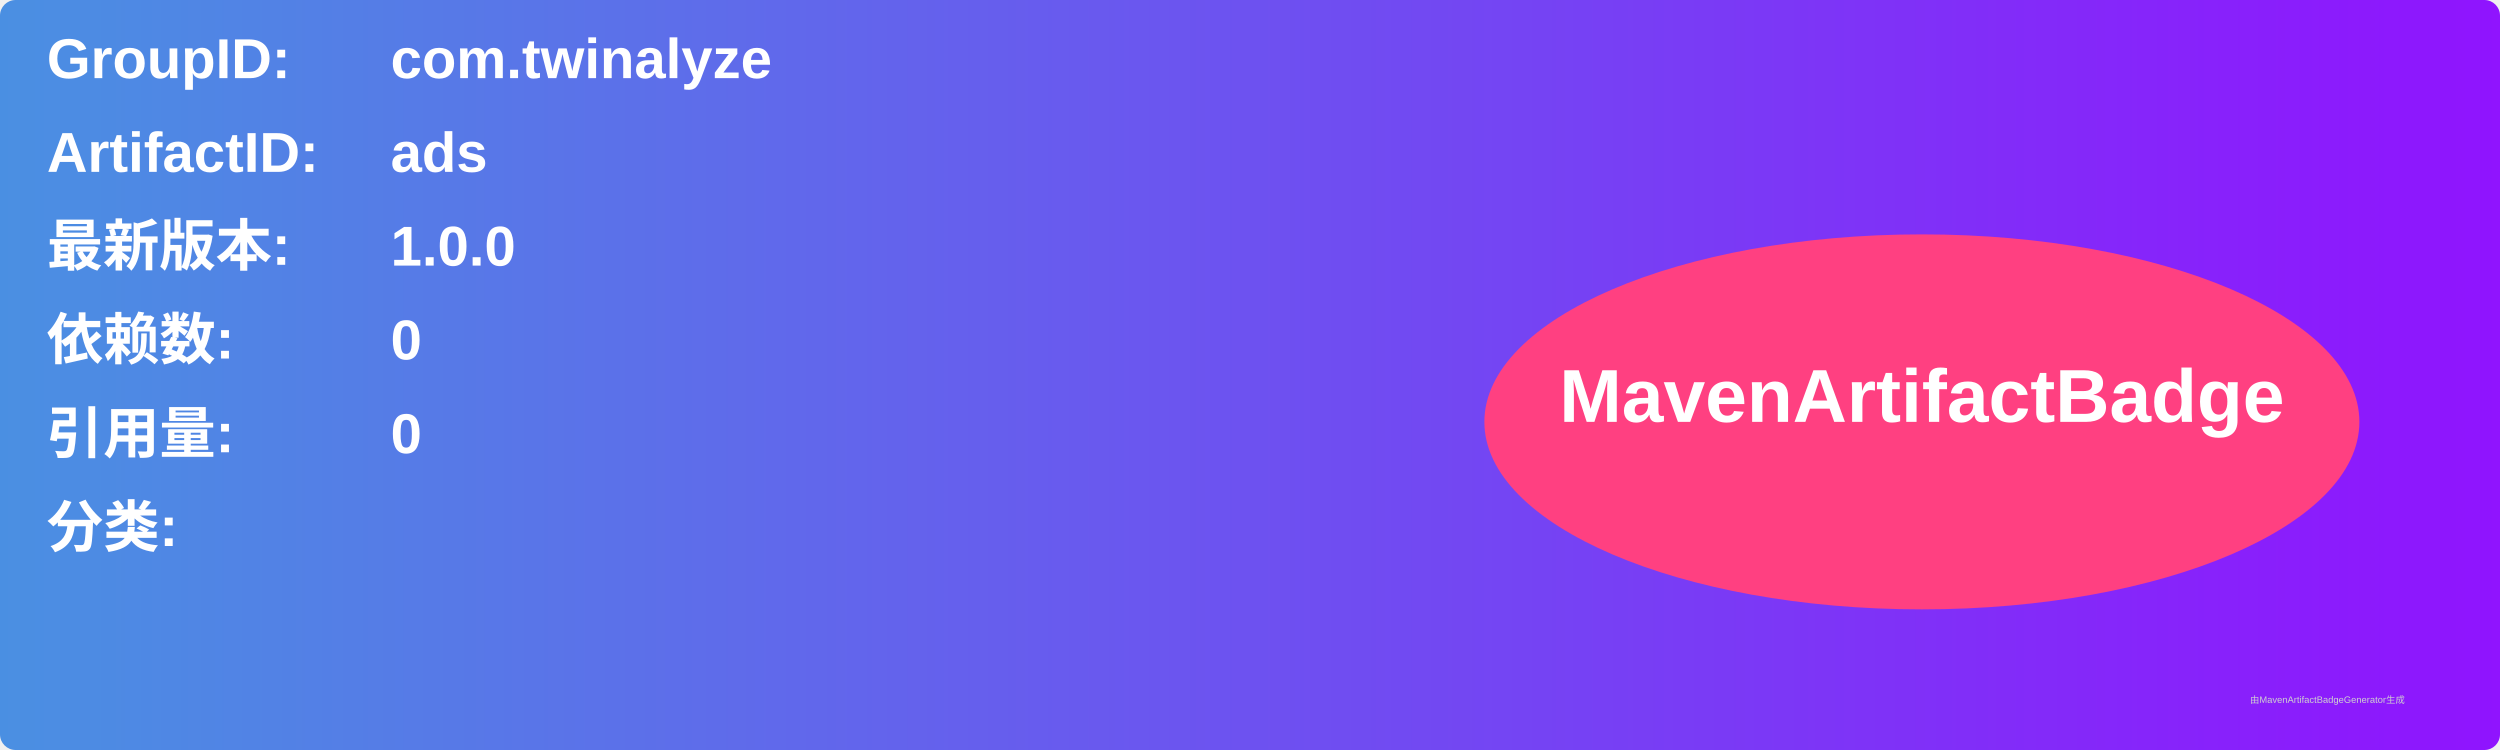
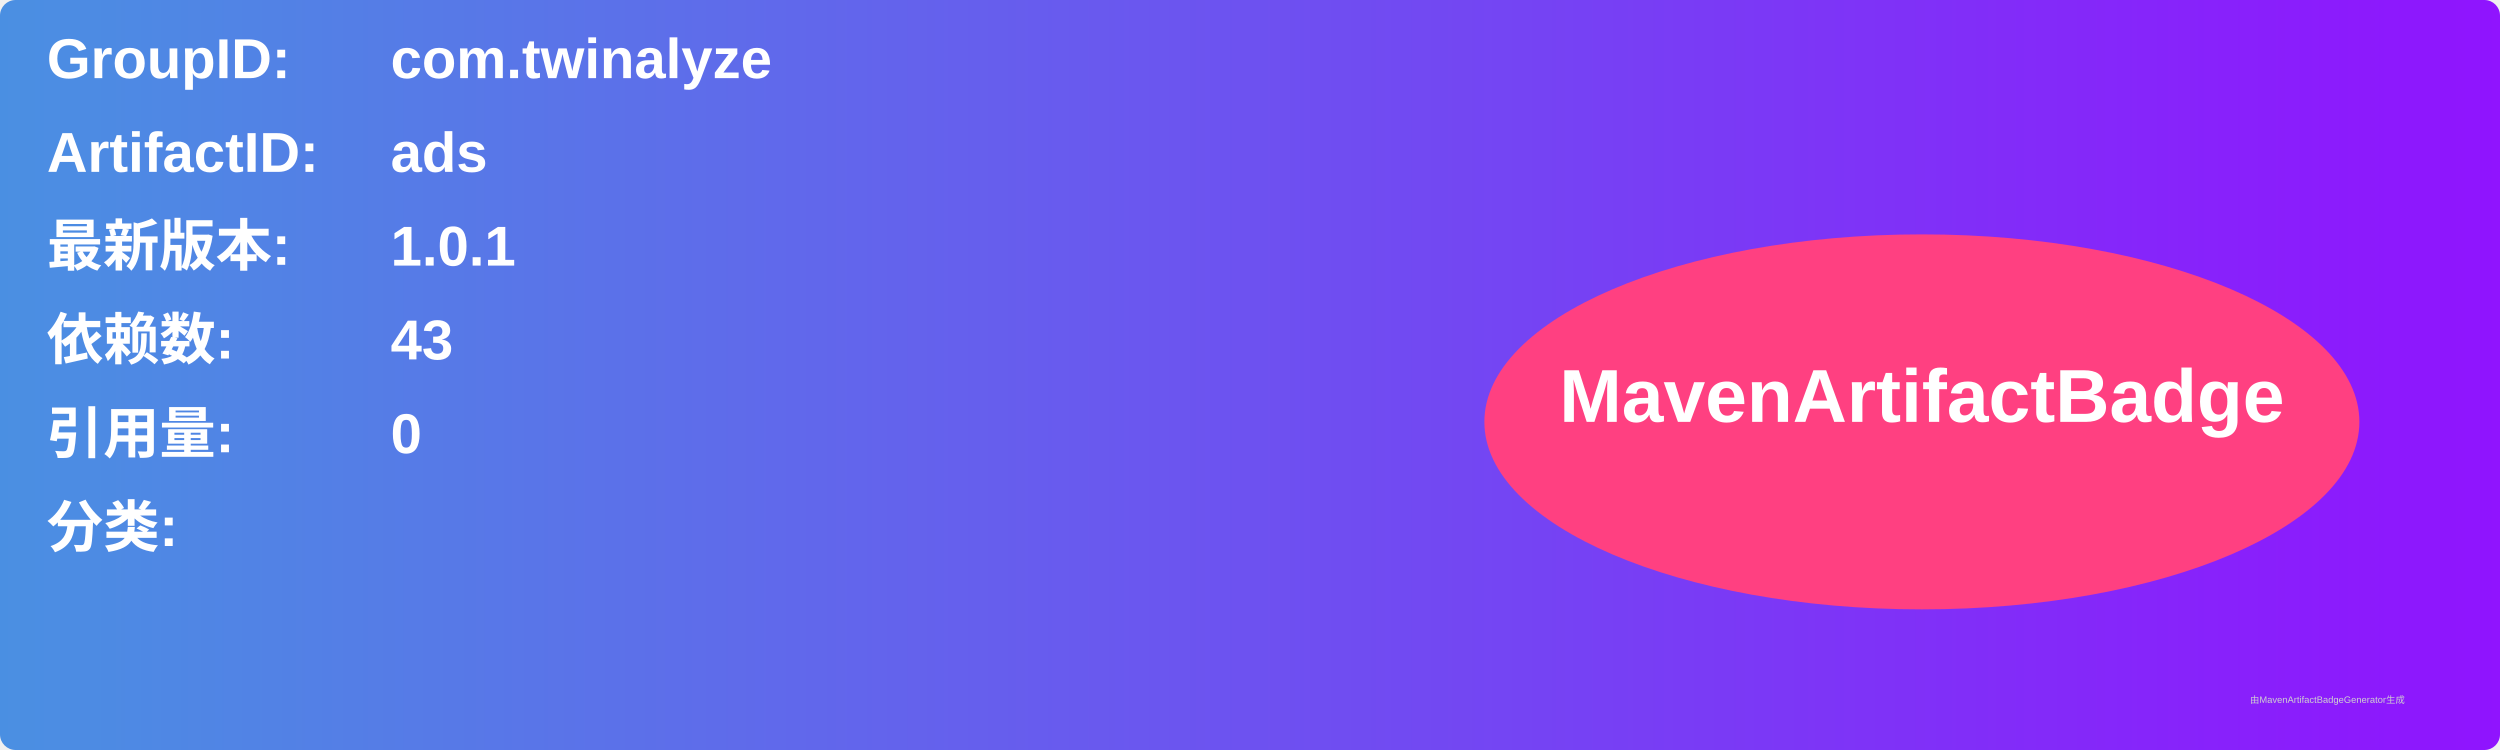
<svg xmlns="http://www.w3.org/2000/svg" width="800" height="240" viewBox="0 0 800 240">
  <linearGradient id="grad" x1="0%" y1="0%" x2="100%" y2="0%">
    <stop offset="0%" stop-color="#4a90e2" />
    <stop offset="100%" stop-color="#9013fe" />
  </linearGradient>
  <rect width="100%" height="100%" rx="5" ry="5" fill="url(#grad)" />
  <g transform="translate(15, 15)">
    <text x="0" y="10" font-family="Arial" font-size="18" fill="white" font-weight="bold" width="260">GroupID:</text>
    <text x="110" y="10" font-family="Arial" font-size="18" fill="white" font-weight="bold" width="460">com.twinalyze</text>
    <text x="0" y="40" font-family="Arial" font-size="18" fill="white" font-weight="bold" width="260">ArtifactID:</text>
    <text x="110" y="40" font-family="Arial" font-size="18" fill="white" font-weight="bold" width="460">ads</text>
    <text x="0" y="70" font-family="Arial" font-size="18" fill="white" font-weight="bold">最新版本:</text>
    <text x="110" y="70" font-family="Arial" font-size="18" fill="white" font-weight="bold">
-       <tspan font-weight="bold">1.0.0</tspan>
+       <tspan font-weight="bold">1.0.1</tspan>
    </text>
    <text x="0" y="100" font-family="Arial" font-size="18" fill="white" font-weight="bold">依赖数: </text>
    <text x="110" y="100" font-family="Arial" font-size="18" fill="white">
-       <tspan font-weight="bold">0</tspan>
+       <tspan font-weight="bold">43</tspan>
    </text>
    <text x="0" y="130" font-family="Arial" font-size="18" fill="white" font-weight="bold">引用量: </text>
    <text x="110" y="130" font-family="Arial" font-size="18" fill="white">
      <tspan font-weight="bold">0</tspan>
    </text>
    <text x="0" y="160" font-family="Arial" font-size="18" fill="white" font-weight="bold">分类:</text>
    <text x="10" y="190" font-family="Arial" font-size="10" fill="white">
      <tspan font-weight="bold" />
    </text>
    <ellipse cx="600" cy="120" rx="140" ry="60" fill="#ff4081" />
    <text x="600" y="120" text-anchor="middle" font-family="Arial" font-size="24" fill="white" font-weight="bold">MavenArtifactBadge</text>
  </g>
  <text x="720" y="225" font-family="Arial" font-size="3" fill="#d0d0d0">由MavenArtifactBadgeGenerator生成</text>
</svg>
